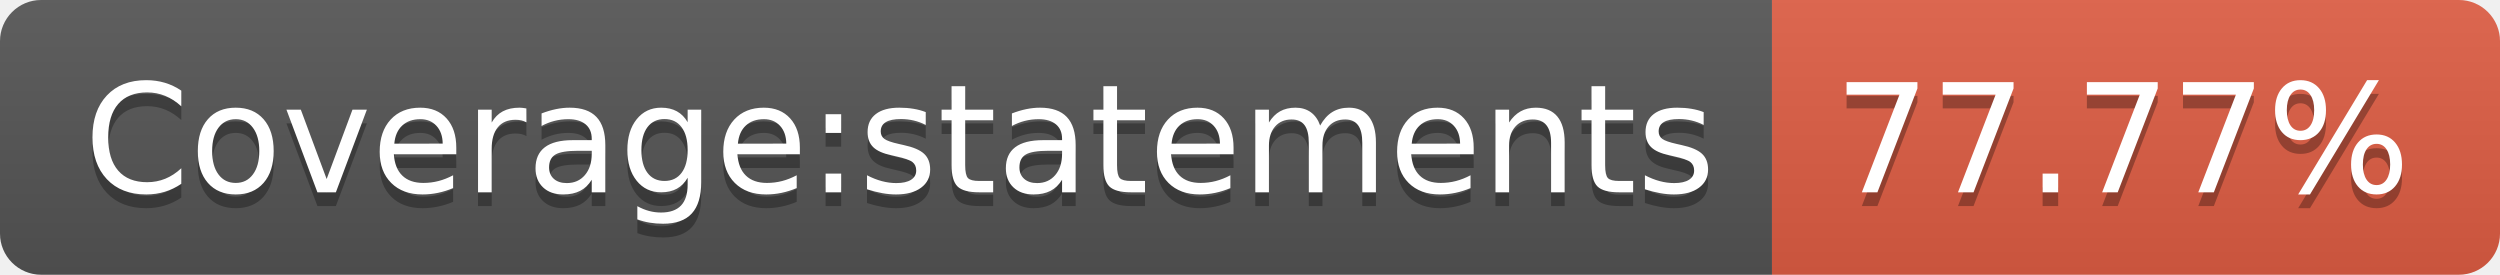
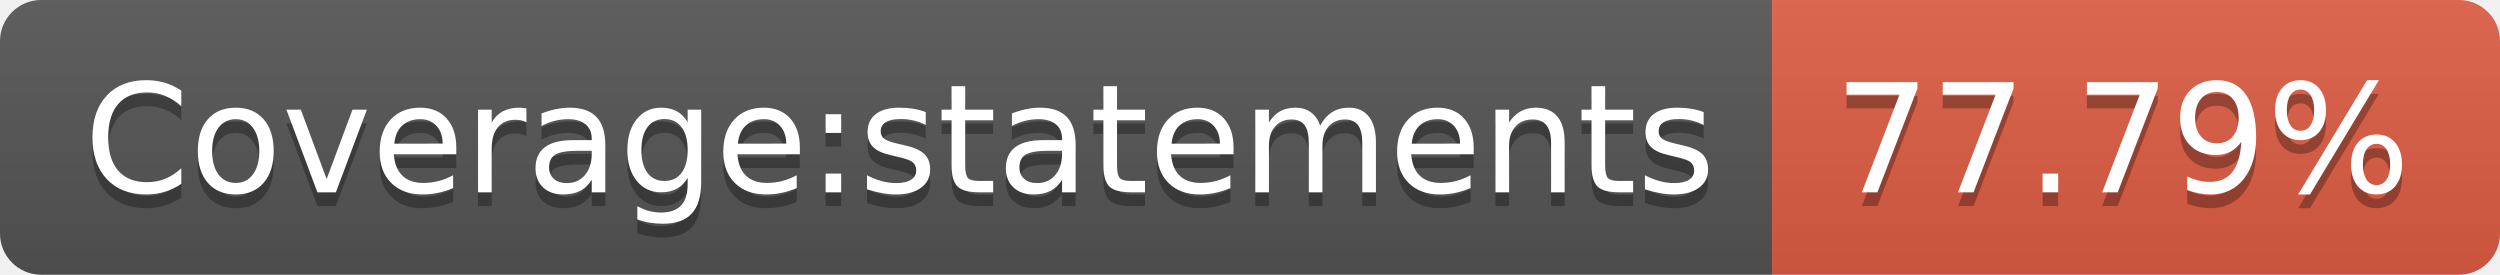
<svg xmlns="http://www.w3.org/2000/svg" width="182" height="20">
  <linearGradient id="b" x2="0" y2="100%">
    <stop offset="0" stop-color="#bbb" stop-opacity=".1" />
    <stop offset="1" stop-opacity=".1" />
  </linearGradient>
  <clipPath id="a">
    <rect width="182" height="20" rx="3" fill="#fff" />
  </clipPath>
  <g clip-path="url(#a)">
    <path fill="#555" d="M0 0h129v20H0z" />
    <path fill="#e05d44" d="M129 0h53v20H129z" />
    <path fill="url(#b)" d="M0 0h182v20H0z" />
  </g>
  <g fill="#fff" text-anchor="middle" font-family="DejaVu Sans,Verdana,Geneva,sans-serif" font-size="110">
    <text x="655" y="150" fill="#010101" fill-opacity=".3" transform="scale(.1)" textLength="1190">Coverage:statements</text>
    <text x="655" y="140" transform="scale(.1)" textLength="1190">Coverage:statements</text>
-     <text x="1545" y="150" fill="#010101" fill-opacity=".3" transform="scale(.1)" textLength="430">77.77%</text>
-     <text x="1545" y="140" transform="scale(.1)" textLength="430">77.77%</text>
+     <text x="1545" y="150" fill="#010101" fill-opacity=".3" transform="scale(.1)" textLength="430">77.79%</text>
+     <text x="1545" y="140" transform="scale(.1)" textLength="430">77.79%</text>
  </g>
</svg>
